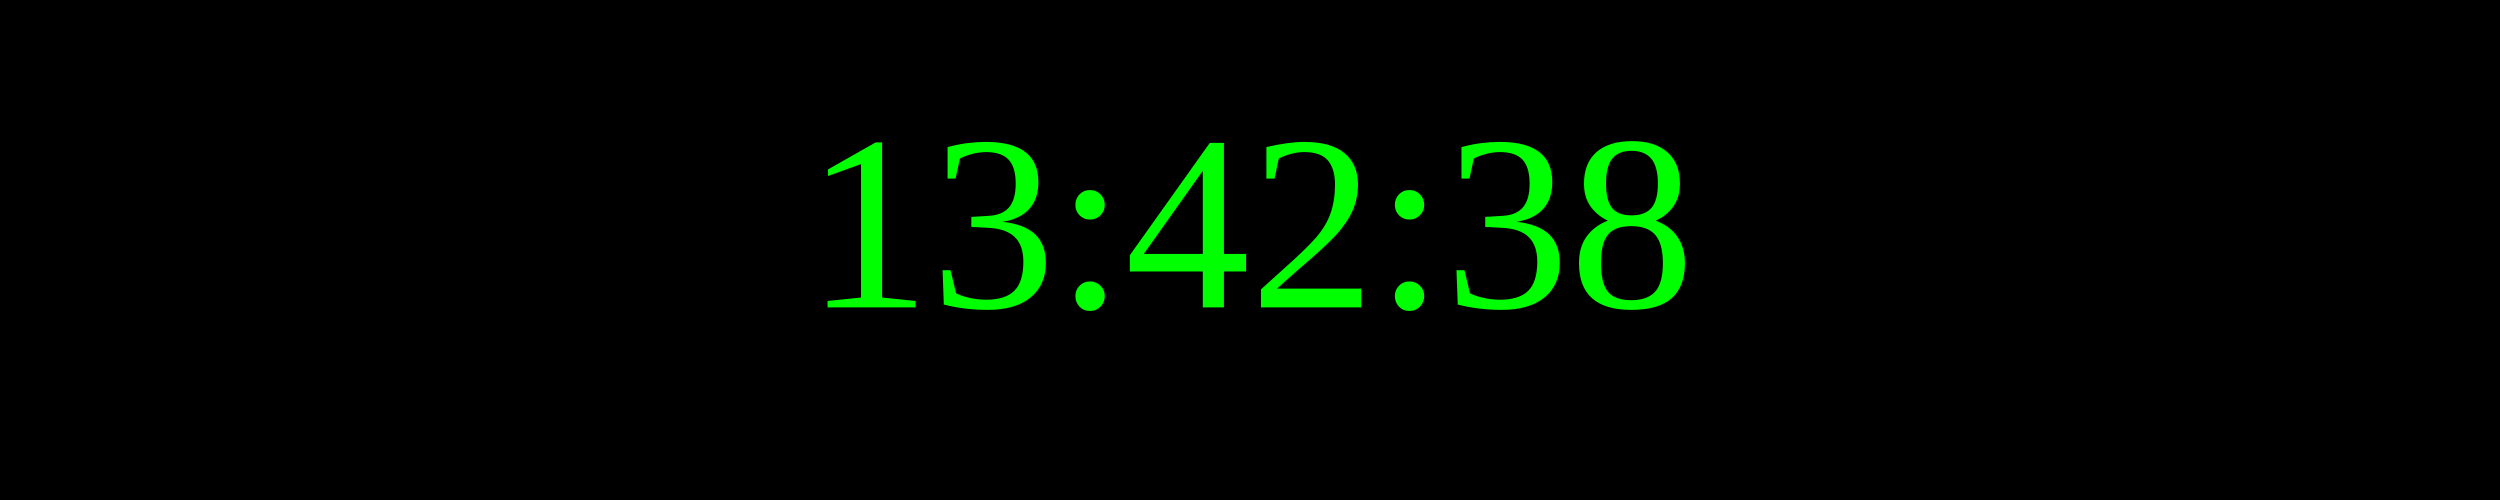
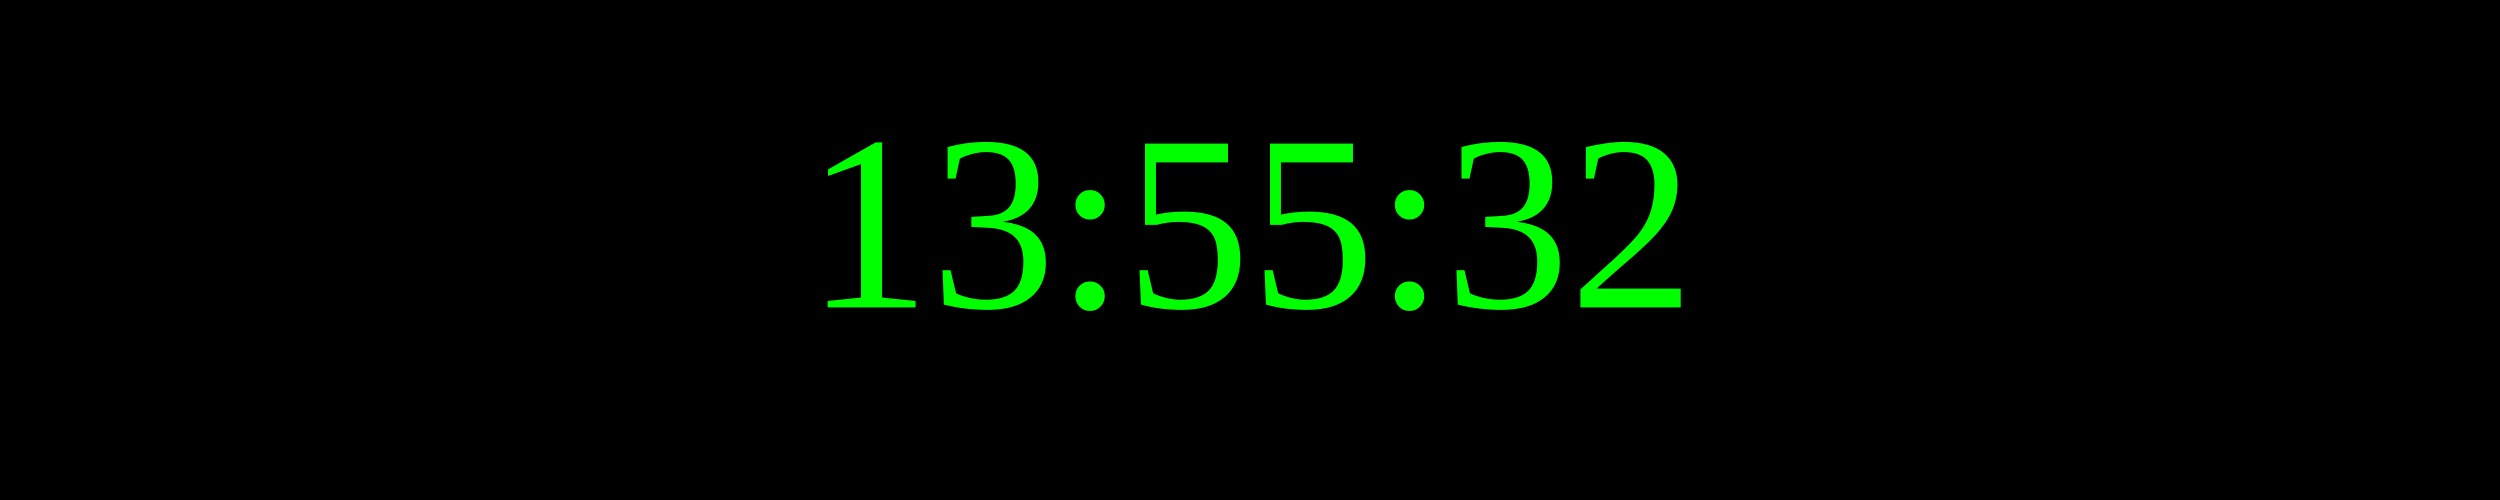
<svg xmlns="http://www.w3.org/2000/svg" width="250" height="50">
  <rect width="100%" height="100%" fill="black" />
  <text x="50%" y="50%" font-size="25" fill="lime" text-anchor="middle" dominant-baseline="middle">
- 13:42:38
+ 13:55:32
</text>
</svg>
